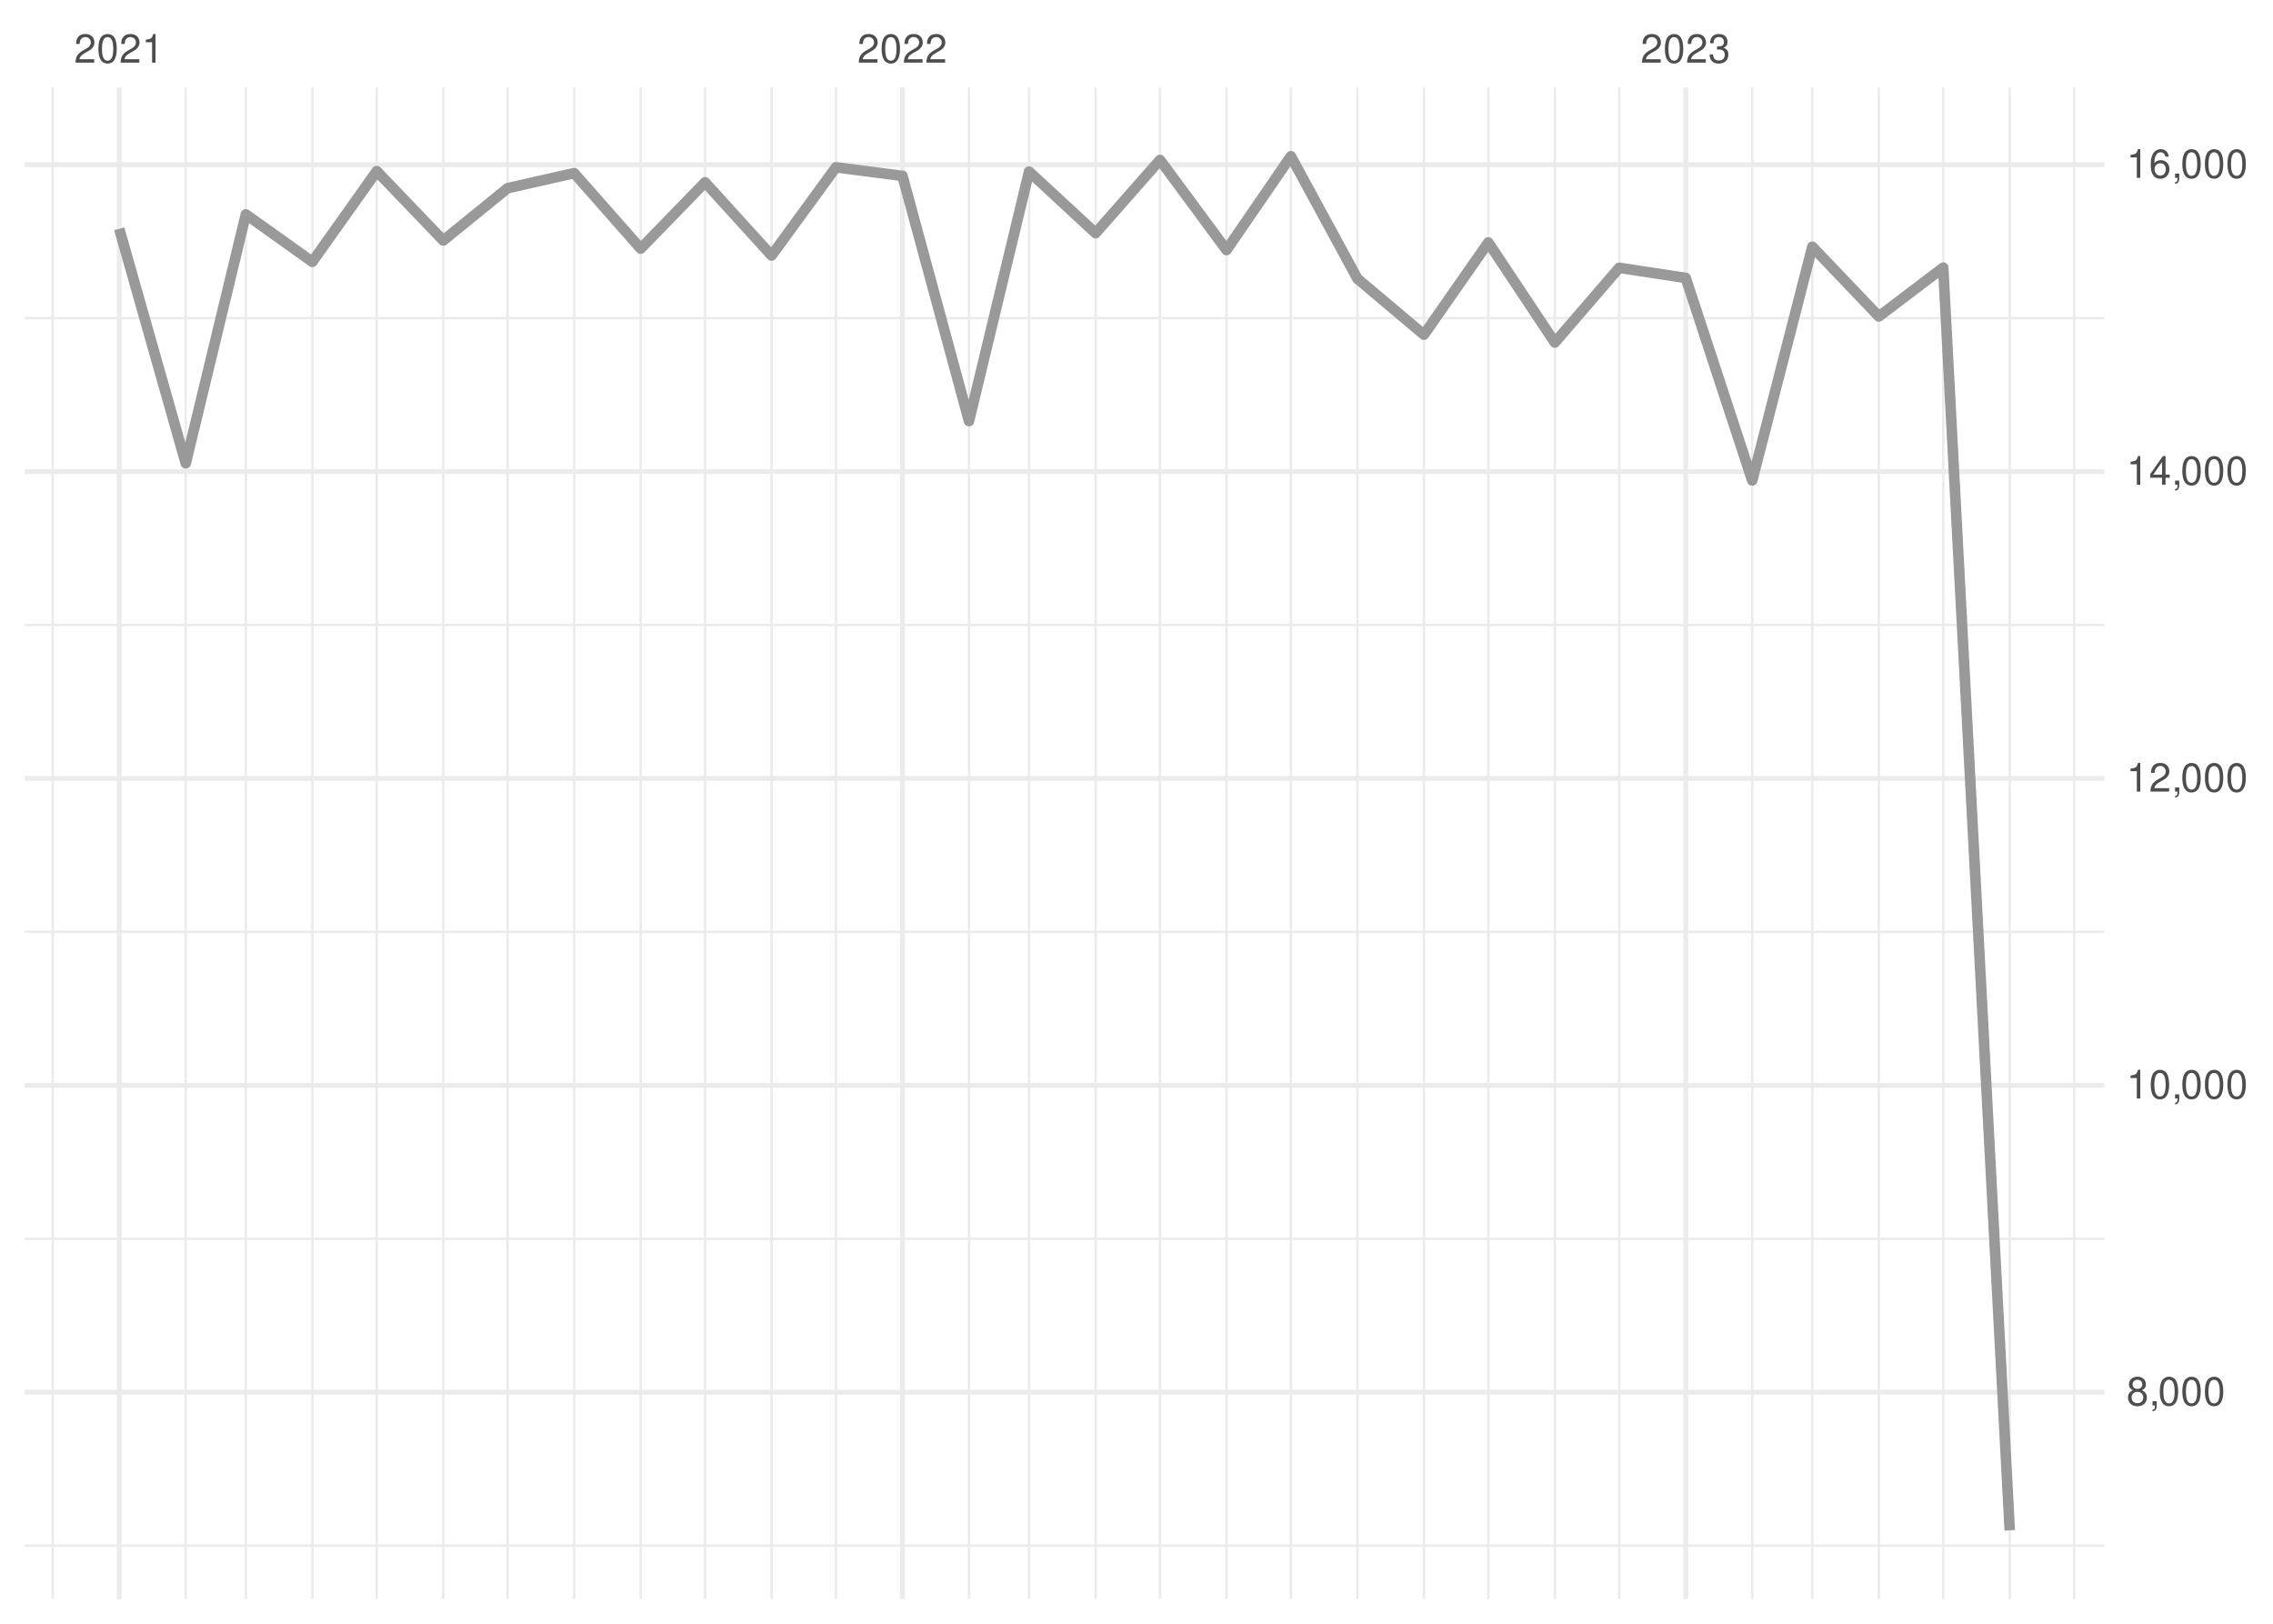
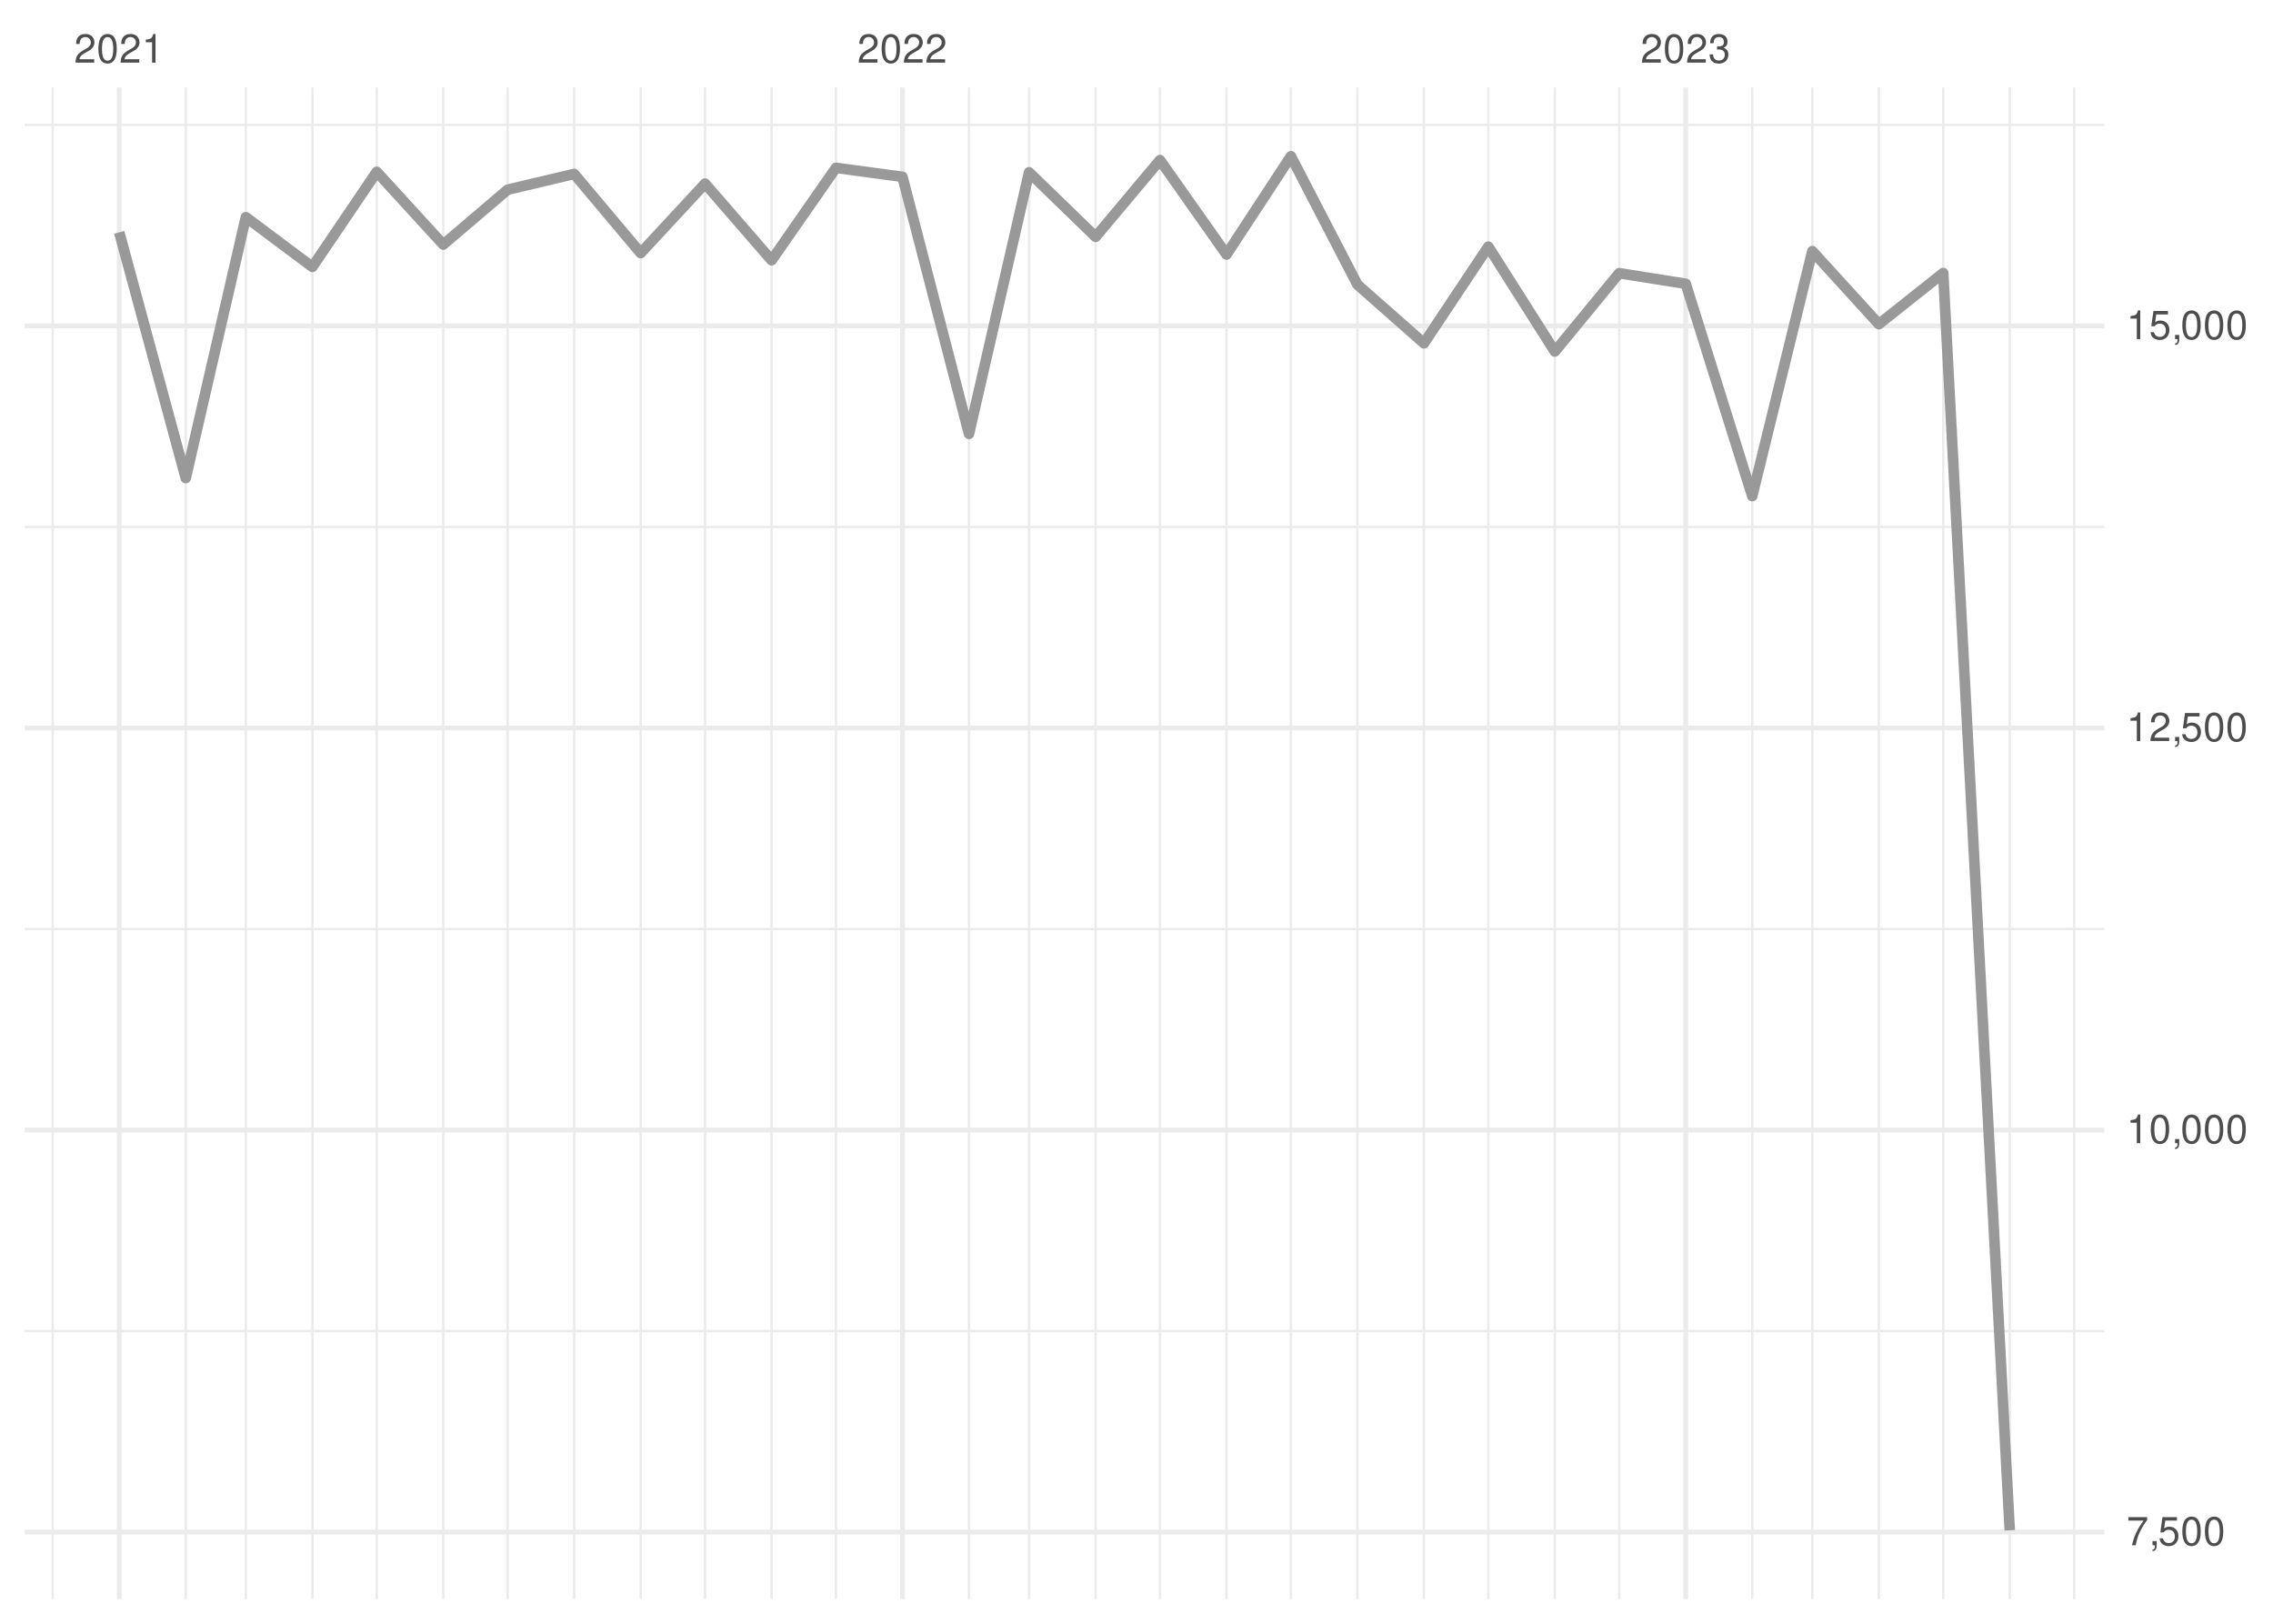
<svg xmlns="http://www.w3.org/2000/svg" xmlns:xlink="http://www.w3.org/1999/xlink" width="504pt" height="360pt" viewBox="0 0 504 360" version="1.1">
  <defs>
    <g>
      <symbol overflow="visible" id="glyph0-0">
        <path style="stroke:none;" d="" />
      </symbol>
      <symbol overflow="visible" id="glyph0-1">
        <path style="stroke:none;" d="M 4.453 -0.766 L 1.172 -0.766 C 1.25 -1.297 1.531 -1.625 2.297 -2.094 L 3.172 -2.594 C 4.047 -3.062 4.5 -3.719 4.5 -4.5 C 4.5 -5.031 4.281 -5.531 3.922 -5.875 C 3.547 -6.203 3.094 -6.359 2.5 -6.359 C 1.703 -6.359 1.125 -6.078 0.781 -5.531 C 0.547 -5.203 0.453 -4.797 0.438 -4.156 L 1.219 -4.156 C 1.234 -4.594 1.297 -4.844 1.406 -5.062 C 1.594 -5.438 2 -5.688 2.469 -5.688 C 3.172 -5.688 3.703 -5.172 3.703 -4.484 C 3.703 -3.969 3.406 -3.531 2.859 -3.219 L 2.047 -2.75 C 0.75 -2 0.375 -1.406 0.297 -0.016 L 4.453 -0.016 Z M 4.453 -0.766 " />
      </symbol>
      <symbol overflow="visible" id="glyph0-2">
        <path style="stroke:none;" d="M 2.422 -6.359 C 1.844 -6.359 1.312 -6.094 0.984 -5.672 C 0.578 -5.109 0.375 -4.25 0.375 -3.078 C 0.375 -0.938 1.078 0.203 2.422 0.203 C 3.734 0.203 4.453 -0.938 4.453 -3.031 C 4.453 -4.25 4.266 -5.078 3.859 -5.672 C 3.531 -6.109 3.016 -6.359 2.422 -6.359 Z M 2.422 -5.672 C 3.25 -5.672 3.672 -4.828 3.672 -3.094 C 3.672 -1.281 3.266 -0.438 2.406 -0.438 C 1.578 -0.438 1.172 -1.312 1.172 -3.062 C 1.172 -4.828 1.578 -5.672 2.422 -5.672 Z M 2.422 -5.672 " />
      </symbol>
      <symbol overflow="visible" id="glyph0-3">
        <path style="stroke:none;" d="M 2.281 -4.531 L 2.281 0 L 3.047 0 L 3.047 -6.359 L 2.547 -6.359 C 2.266 -5.391 2.094 -5.25 0.891 -5.094 L 0.891 -4.531 Z M 2.281 -4.531 " />
      </symbol>
      <symbol overflow="visible" id="glyph0-4">
        <path style="stroke:none;" d="M 1.938 -2.922 L 2.359 -2.922 C 3.203 -2.922 3.656 -2.531 3.656 -1.766 C 3.656 -0.969 3.172 -0.484 2.375 -0.484 C 1.516 -0.484 1.109 -0.922 1.062 -1.844 L 0.281 -1.844 C 0.312 -1.344 0.406 -1 0.547 -0.719 C 0.875 -0.109 1.484 0.203 2.344 0.203 C 3.625 0.203 4.453 -0.578 4.453 -1.781 C 4.453 -2.594 4.141 -3.031 3.391 -3.297 C 3.969 -3.531 4.266 -3.969 4.266 -4.609 C 4.266 -5.703 3.547 -6.359 2.359 -6.359 C 1.109 -6.359 0.438 -5.656 0.406 -4.312 L 1.188 -4.312 C 1.203 -4.703 1.234 -4.922 1.328 -5.109 C 1.5 -5.469 1.891 -5.688 2.375 -5.688 C 3.062 -5.688 3.469 -5.266 3.469 -4.578 C 3.469 -4.141 3.312 -3.859 2.969 -3.719 C 2.766 -3.625 2.484 -3.594 1.938 -3.578 Z M 1.938 -2.922 " />
      </symbol>
      <symbol overflow="visible" id="glyph0-5">
-         <path style="stroke:none;" d="M 3.438 -3.359 C 4.094 -3.75 4.297 -4.062 4.297 -4.656 C 4.297 -5.672 3.531 -6.359 2.422 -6.359 C 1.312 -6.359 0.547 -5.672 0.547 -4.672 C 0.547 -4.062 0.75 -3.75 1.391 -3.359 C 0.672 -2.984 0.328 -2.469 0.328 -1.766 C 0.328 -0.609 1.172 0.203 2.422 0.203 C 3.656 0.203 4.516 -0.609 4.516 -1.766 C 4.516 -2.469 4.156 -2.984 3.438 -3.359 Z M 2.422 -5.672 C 3.078 -5.672 3.5 -5.281 3.5 -4.641 C 3.5 -4.047 3.062 -3.656 2.422 -3.656 C 1.766 -3.656 1.344 -4.047 1.344 -4.656 C 1.344 -5.281 1.766 -5.672 2.422 -5.672 Z M 2.422 -3 C 3.188 -3 3.719 -2.484 3.719 -1.75 C 3.719 -0.984 3.203 -0.484 2.406 -0.484 C 1.641 -0.484 1.125 -1 1.125 -1.734 C 1.125 -2.5 1.641 -3 2.422 -3 Z M 2.422 -3 " />
+         <path style="stroke:none;" d="M 4.578 -6.234 L 0.406 -6.234 L 0.406 -5.469 L 3.781 -5.469 C 2.281 -3.359 1.688 -2.047 1.219 0 L 2.047 0 C 2.391 -2 3.172 -3.719 4.578 -5.594 Z M 4.578 -6.234 " />
      </symbol>
      <symbol overflow="visible" id="glyph0-6">
        <path style="stroke:none;" d="M 0.766 -0.922 L 0.766 0 L 1.297 0 L 1.297 0.156 C 1.297 0.766 1.172 0.938 0.766 0.953 L 0.766 1.297 C 1.344 1.312 1.688 0.891 1.688 0.141 L 1.688 -0.922 Z M 0.766 -0.922 " />
      </symbol>
      <symbol overflow="visible" id="glyph0-7">
-         <path style="stroke:none;" d="M 2.875 -1.547 L 2.875 0 L 3.656 0 L 3.656 -1.547 L 4.578 -1.547 L 4.578 -2.234 L 3.656 -2.234 L 3.656 -6.359 L 3.078 -6.359 L 0.25 -2.359 L 0.25 -1.547 Z M 2.875 -2.234 L 0.922 -2.234 L 2.875 -5.047 Z M 2.875 -2.234 " />
-       </symbol>
-       <symbol overflow="visible" id="glyph0-8">
-         <path style="stroke:none;" d="M 4.375 -4.703 C 4.234 -5.75 3.562 -6.359 2.609 -6.359 C 1.922 -6.359 1.312 -6.031 0.938 -5.453 C 0.547 -4.828 0.375 -4.062 0.375 -2.906 C 0.375 -1.828 0.531 -1.156 0.906 -0.594 C 1.234 -0.078 1.781 0.203 2.469 0.203 C 3.656 0.203 4.516 -0.688 4.516 -1.922 C 4.516 -3.094 3.719 -3.922 2.609 -3.922 C 1.984 -3.922 1.5 -3.688 1.172 -3.234 C 1.172 -4.797 1.672 -5.672 2.562 -5.672 C 3.109 -5.672 3.484 -5.328 3.609 -4.703 Z M 2.5 -3.234 C 3.25 -3.234 3.719 -2.703 3.719 -1.859 C 3.719 -1.062 3.188 -0.484 2.484 -0.484 C 1.766 -0.484 1.219 -1.094 1.219 -1.906 C 1.219 -2.688 1.734 -3.234 2.5 -3.234 Z M 2.5 -3.234 " />
+         <path style="stroke:none;" d="M 4.188 -6.234 L 0.969 -6.234 L 0.5 -2.844 L 1.219 -2.844 C 1.578 -3.266 1.875 -3.422 2.359 -3.422 C 3.203 -3.422 3.719 -2.844 3.719 -1.922 C 3.719 -1.031 3.203 -0.484 2.359 -0.484 C 1.688 -0.484 1.266 -0.828 1.078 -1.531 L 0.312 -1.531 C 0.406 -1.016 0.5 -0.781 0.688 -0.547 C 1.031 -0.078 1.672 0.203 2.375 0.203 C 3.641 0.203 4.516 -0.719 4.516 -2.031 C 4.516 -3.266 3.688 -4.109 2.5 -4.109 C 2.062 -4.109 1.703 -4 1.344 -3.734 L 1.594 -5.469 L 4.188 -5.469 Z M 4.188 -6.234 " />
      </symbol>
    </g>
    <clipPath id="clip1">
-       <path d="M 5.48 342 L 466.59 342 L 466.59 343 L 5.48 343 Z M 5.48 342 " />
+       <path d="M 5.48 294 L 466.59 294 L 466.59 296 L 5.48 296 Z M 5.48 294 " />
    </clipPath>
    <clipPath id="clip2">
-       <path d="M 5.48 274 L 466.59 274 L 466.59 275 L 5.48 275 Z M 5.48 274 " />
+       <path d="M 5.48 205 L 466.59 205 L 466.59 207 L 5.48 207 Z M 5.48 205 " />
    </clipPath>
    <clipPath id="clip3">
-       <path d="M 5.48 206 L 466.59 206 L 466.59 207 L 5.48 207 Z M 5.48 206 " />
+       <path d="M 5.48 116 L 466.59 116 L 466.59 118 L 5.48 118 Z M 5.48 116 " />
    </clipPath>
    <clipPath id="clip4">
-       <path d="M 5.48 138 L 466.59 138 L 466.59 139 L 5.48 139 Z M 5.48 138 " />
+       <path d="M 5.48 27 L 466.59 27 L 466.59 28 L 5.48 28 Z M 5.48 27 " />
    </clipPath>
    <clipPath id="clip5">
-       <path d="M 5.48 70 L 466.59 70 L 466.59 71 L 5.48 71 Z M 5.48 70 " />
+       <path d="M 11 19.41 L 12 19.41 L 12 354.52 L 11 354.52 Z M 11 19.41 " />
    </clipPath>
    <clipPath id="clip6">
-       <path d="M 11 19.41 L 12 19.41 L 12 354.52 L 11 354.52 Z M 11 19.41 " />
+       <path d="M 40 19.41 L 42 19.41 L 42 354.52 L 40 354.52 Z M 40 19.41 " />
    </clipPath>
    <clipPath id="clip7">
-       <path d="M 40 19.41 L 42 19.41 L 42 354.52 L 40 354.52 Z M 40 19.41 " />
+       <path d="M 54 19.41 L 55 19.41 L 55 354.52 L 54 354.52 Z M 54 19.41 " />
    </clipPath>
    <clipPath id="clip8">
-       <path d="M 54 19.41 L 55 19.41 L 55 354.52 L 54 354.52 Z M 54 19.41 " />
+       <path d="M 68 19.41 L 70 19.41 L 70 354.52 L 68 354.52 Z M 68 19.41 " />
    </clipPath>
    <clipPath id="clip9">
-       <path d="M 68 19.41 L 70 19.41 L 70 354.52 L 68 354.52 Z M 68 19.41 " />
+       <path d="M 83 19.41 L 84 19.41 L 84 354.52 L 83 354.52 Z M 83 19.41 " />
    </clipPath>
    <clipPath id="clip10">
-       <path d="M 83 19.41 L 84 19.41 L 84 354.52 L 83 354.52 Z M 83 19.41 " />
+       <path d="M 98 19.41 L 99 19.41 L 99 354.52 L 98 354.52 Z M 98 19.41 " />
    </clipPath>
    <clipPath id="clip11">
-       <path d="M 98 19.41 L 99 19.41 L 99 354.52 L 98 354.52 Z M 98 19.41 " />
+       <path d="M 112 19.41 L 113 19.41 L 113 354.52 L 112 354.52 Z M 112 19.41 " />
    </clipPath>
    <clipPath id="clip12">
-       <path d="M 112 19.41 L 113 19.41 L 113 354.52 L 112 354.52 Z M 112 19.41 " />
+       <path d="M 127 19.41 L 128 19.41 L 128 354.52 L 127 354.52 Z M 127 19.41 " />
    </clipPath>
    <clipPath id="clip13">
-       <path d="M 127 19.41 L 128 19.41 L 128 354.52 L 127 354.52 Z M 127 19.41 " />
+       <path d="M 141 19.41 L 143 19.41 L 143 354.52 L 141 354.52 Z M 141 19.41 " />
    </clipPath>
    <clipPath id="clip14">
-       <path d="M 141 19.41 L 143 19.41 L 143 354.52 L 141 354.52 Z M 141 19.41 " />
+       <path d="M 156 19.41 L 157 19.41 L 157 354.52 L 156 354.52 Z M 156 19.41 " />
    </clipPath>
    <clipPath id="clip15">
-       <path d="M 156 19.41 L 157 19.41 L 157 354.52 L 156 354.52 Z M 156 19.41 " />
+       <path d="M 170 19.41 L 172 19.41 L 172 354.52 L 170 354.52 Z M 170 19.41 " />
    </clipPath>
    <clipPath id="clip16">
-       <path d="M 170 19.41 L 172 19.41 L 172 354.52 L 170 354.52 Z M 170 19.41 " />
+       <path d="M 185 19.41 L 186 19.41 L 186 354.52 L 185 354.52 Z M 185 19.41 " />
    </clipPath>
    <clipPath id="clip17">
-       <path d="M 185 19.41 L 186 19.41 L 186 354.52 L 185 354.52 Z M 185 19.41 " />
+       <path d="M 214 19.41 L 216 19.41 L 216 354.52 L 214 354.52 Z M 214 19.41 " />
    </clipPath>
    <clipPath id="clip18">
-       <path d="M 214 19.41 L 216 19.41 L 216 354.52 L 214 354.52 Z M 214 19.41 " />
+       <path d="M 227 19.41 L 229 19.41 L 229 354.52 L 227 354.52 Z M 227 19.41 " />
    </clipPath>
    <clipPath id="clip19">
-       <path d="M 227 19.41 L 229 19.41 L 229 354.52 L 227 354.52 Z M 227 19.41 " />
+       <path d="M 242 19.41 L 244 19.41 L 244 354.52 L 242 354.52 Z M 242 19.41 " />
    </clipPath>
    <clipPath id="clip20">
-       <path d="M 242 19.41 L 244 19.41 L 244 354.52 L 242 354.52 Z M 242 19.41 " />
+       <path d="M 256 19.41 L 258 19.41 L 258 354.52 L 256 354.52 Z M 256 19.41 " />
    </clipPath>
    <clipPath id="clip21">
-       <path d="M 256 19.41 L 258 19.41 L 258 354.52 L 256 354.52 Z M 256 19.41 " />
+       <path d="M 271 19.41 L 273 19.41 L 273 354.52 L 271 354.52 Z M 271 19.41 " />
    </clipPath>
    <clipPath id="clip22">
-       <path d="M 271 19.41 L 273 19.41 L 273 354.52 L 271 354.52 Z M 271 19.41 " />
+       <path d="M 285 19.41 L 287 19.41 L 287 354.52 L 285 354.52 Z M 285 19.41 " />
    </clipPath>
    <clipPath id="clip23">
-       <path d="M 285 19.41 L 287 19.41 L 287 354.52 L 285 354.52 Z M 285 19.41 " />
+       <path d="M 300 19.41 L 302 19.41 L 302 354.52 L 300 354.52 Z M 300 19.41 " />
    </clipPath>
    <clipPath id="clip24">
-       <path d="M 300 19.41 L 302 19.41 L 302 354.52 L 300 354.52 Z M 300 19.41 " />
+       <path d="M 315 19.41 L 316 19.41 L 316 354.52 L 315 354.52 Z M 315 19.41 " />
    </clipPath>
    <clipPath id="clip25">
-       <path d="M 315 19.41 L 316 19.41 L 316 354.52 L 315 354.52 Z M 315 19.41 " />
+       <path d="M 329 19.41 L 331 19.41 L 331 354.52 L 329 354.52 Z M 329 19.41 " />
    </clipPath>
    <clipPath id="clip26">
-       <path d="M 329 19.41 L 331 19.41 L 331 354.52 L 329 354.52 Z M 329 19.41 " />
+       <path d="M 344 19.41 L 346 19.41 L 346 354.52 L 344 354.52 Z M 344 19.41 " />
    </clipPath>
    <clipPath id="clip27">
-       <path d="M 344 19.41 L 346 19.41 L 346 354.52 L 344 354.52 Z M 344 19.41 " />
+       <path d="M 358 19.41 L 360 19.41 L 360 354.52 L 358 354.52 Z M 358 19.41 " />
    </clipPath>
    <clipPath id="clip28">
-       <path d="M 358 19.41 L 360 19.41 L 360 354.52 L 358 354.52 Z M 358 19.41 " />
+       <path d="M 388 19.41 L 389 19.41 L 389 354.52 L 388 354.52 Z M 388 19.41 " />
    </clipPath>
    <clipPath id="clip29">
-       <path d="M 388 19.41 L 389 19.41 L 389 354.52 L 388 354.52 Z M 388 19.41 " />
+       <path d="M 401 19.41 L 403 19.41 L 403 354.52 L 401 354.52 Z M 401 19.41 " />
    </clipPath>
    <clipPath id="clip30">
-       <path d="M 401 19.41 L 403 19.41 L 403 354.52 L 401 354.52 Z M 401 19.41 " />
+       <path d="M 416 19.41 L 417 19.41 L 417 354.52 L 416 354.52 Z M 416 19.41 " />
    </clipPath>
    <clipPath id="clip31">
-       <path d="M 416 19.41 L 417 19.41 L 417 354.52 L 416 354.52 Z M 416 19.41 " />
+       <path d="M 430 19.41 L 432 19.41 L 432 354.52 L 430 354.52 Z M 430 19.41 " />
    </clipPath>
    <clipPath id="clip32">
-       <path d="M 430 19.41 L 432 19.41 L 432 354.52 L 430 354.52 Z M 430 19.41 " />
+       <path d="M 445 19.41 L 446 19.41 L 446 354.52 L 445 354.52 Z M 445 19.41 " />
    </clipPath>
    <clipPath id="clip33">
-       <path d="M 445 19.41 L 446 19.41 L 446 354.52 L 445 354.52 Z M 445 19.41 " />
+       <path d="M 459 19.41 L 461 19.41 L 461 354.52 L 459 354.52 Z M 459 19.41 " />
    </clipPath>
    <clipPath id="clip34">
-       <path d="M 459 19.41 L 461 19.41 L 461 354.52 L 459 354.52 Z M 459 19.41 " />
+       <path d="M 5.48 339 L 466.59 339 L 466.59 341 L 5.48 341 Z M 5.48 339 " />
    </clipPath>
    <clipPath id="clip35">
-       <path d="M 5.48 308 L 466.59 308 L 466.59 310 L 5.48 310 Z M 5.48 308 " />
+       <path d="M 5.48 250 L 466.59 250 L 466.59 252 L 5.48 252 Z M 5.48 250 " />
    </clipPath>
    <clipPath id="clip36">
-       <path d="M 5.48 240 L 466.59 240 L 466.59 242 L 5.48 242 Z M 5.48 240 " />
+       <path d="M 5.48 160 L 466.59 160 L 466.59 162 L 5.48 162 Z M 5.48 160 " />
    </clipPath>
    <clipPath id="clip37">
-       <path d="M 5.48 172 L 466.59 172 L 466.59 174 L 5.48 174 Z M 5.48 172 " />
+       <path d="M 5.48 71 L 466.59 71 L 466.59 73 L 5.48 73 Z M 5.48 71 " />
    </clipPath>
    <clipPath id="clip38">
-       <path d="M 5.48 104 L 466.59 104 L 466.59 106 L 5.48 106 Z M 5.48 104 " />
+       <path d="M 25 19.41 L 27 19.41 L 27 354.52 L 25 354.52 Z M 25 19.41 " />
    </clipPath>
    <clipPath id="clip39">
-       <path d="M 5.48 35 L 466.59 35 L 466.59 38 L 5.48 38 Z M 5.48 35 " />
+       <path d="M 199 19.41 L 201 19.41 L 201 354.52 L 199 354.52 Z M 199 19.41 " />
    </clipPath>
    <clipPath id="clip40">
-       <path d="M 25 19.41 L 27 19.41 L 27 354.52 L 25 354.52 Z M 25 19.41 " />
-     </clipPath>
-     <clipPath id="clip41">
-       <path d="M 199 19.41 L 201 19.41 L 201 354.52 L 199 354.52 Z M 199 19.41 " />
-     </clipPath>
-     <clipPath id="clip42">
      <path d="M 373 19.41 L 375 19.41 L 375 354.52 L 373 354.52 Z M 373 19.41 " />
    </clipPath>
  </defs>
  <g id="surface26">
    <rect x="0" y="0" width="504" height="360" style="fill:rgb(100%,100%,100%);fill-opacity:1;stroke:none;" />
    <g clip-path="url(#clip1)" clip-rule="nonzero">
-       <path style="fill:none;stroke-width:0.533;stroke-linecap:butt;stroke-linejoin:round;stroke:rgb(92.157%,92.157%,92.157%);stroke-opacity:1;stroke-miterlimit:10;" d="M 5.48 342.691 L 466.59 342.691 " />
+       <path style="fill:none;stroke-width:0.533;stroke-linecap:butt;stroke-linejoin:round;stroke:rgb(92.157%,92.157%,92.157%);stroke-opacity:1;stroke-miterlimit:10;" d="M 5.48 295.109 L 466.59 295.109 " />
    </g>
    <g clip-path="url(#clip2)" clip-rule="nonzero">
-       <path style="fill:none;stroke-width:0.533;stroke-linecap:butt;stroke-linejoin:round;stroke:rgb(92.157%,92.157%,92.157%);stroke-opacity:1;stroke-miterlimit:10;" d="M 5.48 274.652 L 466.59 274.652 " />
+       <path style="fill:none;stroke-width:0.533;stroke-linecap:butt;stroke-linejoin:round;stroke:rgb(92.157%,92.157%,92.157%);stroke-opacity:1;stroke-miterlimit:10;" d="M 5.48 205.969 L 466.59 205.969 " />
    </g>
    <g clip-path="url(#clip3)" clip-rule="nonzero">
-       <path style="fill:none;stroke-width:0.533;stroke-linecap:butt;stroke-linejoin:round;stroke:rgb(92.157%,92.157%,92.157%);stroke-opacity:1;stroke-miterlimit:10;" d="M 5.48 206.613 L 466.59 206.613 " />
+       <path style="fill:none;stroke-width:0.533;stroke-linecap:butt;stroke-linejoin:round;stroke:rgb(92.157%,92.157%,92.157%);stroke-opacity:1;stroke-miterlimit:10;" d="M 5.48 116.832 L 466.59 116.832 " />
    </g>
    <g clip-path="url(#clip4)" clip-rule="nonzero">
-       <path style="fill:none;stroke-width:0.533;stroke-linecap:butt;stroke-linejoin:round;stroke:rgb(92.157%,92.157%,92.157%);stroke-opacity:1;stroke-miterlimit:10;" d="M 5.48 138.574 L 466.59 138.574 " />
+       <path style="fill:none;stroke-width:0.533;stroke-linecap:butt;stroke-linejoin:round;stroke:rgb(92.157%,92.157%,92.157%);stroke-opacity:1;stroke-miterlimit:10;" d="M 5.48 27.691 L 466.59 27.691 " />
    </g>
    <g clip-path="url(#clip5)" clip-rule="nonzero">
-       <path style="fill:none;stroke-width:0.533;stroke-linecap:butt;stroke-linejoin:round;stroke:rgb(92.157%,92.157%,92.157%);stroke-opacity:1;stroke-miterlimit:10;" d="M 5.48 70.535 L 466.59 70.535 " />
+       <path style="fill:none;stroke-width:0.533;stroke-linecap:butt;stroke-linejoin:round;stroke:rgb(92.157%,92.157%,92.157%);stroke-opacity:1;stroke-miterlimit:10;" d="M 11.688 354.52 L 11.688 19.41 " />
    </g>
    <g clip-path="url(#clip6)" clip-rule="nonzero">
-       <path style="fill:none;stroke-width:0.533;stroke-linecap:butt;stroke-linejoin:round;stroke:rgb(92.157%,92.157%,92.157%);stroke-opacity:1;stroke-miterlimit:10;" d="M 11.688 354.52 L 11.688 19.41 " />
+       <path style="fill:none;stroke-width:0.533;stroke-linecap:butt;stroke-linejoin:round;stroke:rgb(92.157%,92.157%,92.157%);stroke-opacity:1;stroke-miterlimit:10;" d="M 41.188 354.52 L 41.188 19.41 " />
    </g>
    <g clip-path="url(#clip7)" clip-rule="nonzero">
-       <path style="fill:none;stroke-width:0.533;stroke-linecap:butt;stroke-linejoin:round;stroke:rgb(92.157%,92.157%,92.157%);stroke-opacity:1;stroke-miterlimit:10;" d="M 41.188 354.52 L 41.188 19.41 " />
+       <path style="fill:none;stroke-width:0.533;stroke-linecap:butt;stroke-linejoin:round;stroke:rgb(92.157%,92.157%,92.157%);stroke-opacity:1;stroke-miterlimit:10;" d="M 54.512 354.52 L 54.512 19.41 " />
    </g>
    <g clip-path="url(#clip8)" clip-rule="nonzero">
-       <path style="fill:none;stroke-width:0.533;stroke-linecap:butt;stroke-linejoin:round;stroke:rgb(92.157%,92.157%,92.157%);stroke-opacity:1;stroke-miterlimit:10;" d="M 54.512 354.52 L 54.512 19.41 " />
+       <path style="fill:none;stroke-width:0.533;stroke-linecap:butt;stroke-linejoin:round;stroke:rgb(92.157%,92.157%,92.157%);stroke-opacity:1;stroke-miterlimit:10;" d="M 69.262 354.52 L 69.262 19.41 " />
    </g>
    <g clip-path="url(#clip9)" clip-rule="nonzero">
-       <path style="fill:none;stroke-width:0.533;stroke-linecap:butt;stroke-linejoin:round;stroke:rgb(92.157%,92.157%,92.157%);stroke-opacity:1;stroke-miterlimit:10;" d="M 69.262 354.52 L 69.262 19.41 " />
+       <path style="fill:none;stroke-width:0.533;stroke-linecap:butt;stroke-linejoin:round;stroke:rgb(92.157%,92.157%,92.157%);stroke-opacity:1;stroke-miterlimit:10;" d="M 83.535 354.52 L 83.535 19.41 " />
    </g>
    <g clip-path="url(#clip10)" clip-rule="nonzero">
-       <path style="fill:none;stroke-width:0.533;stroke-linecap:butt;stroke-linejoin:round;stroke:rgb(92.157%,92.157%,92.157%);stroke-opacity:1;stroke-miterlimit:10;" d="M 83.535 354.52 L 83.535 19.41 " />
+       <path style="fill:none;stroke-width:0.533;stroke-linecap:butt;stroke-linejoin:round;stroke:rgb(92.157%,92.157%,92.157%);stroke-opacity:1;stroke-miterlimit:10;" d="M 98.285 354.52 L 98.285 19.41 " />
    </g>
    <g clip-path="url(#clip11)" clip-rule="nonzero">
-       <path style="fill:none;stroke-width:0.533;stroke-linecap:butt;stroke-linejoin:round;stroke:rgb(92.157%,92.157%,92.157%);stroke-opacity:1;stroke-miterlimit:10;" d="M 98.285 354.52 L 98.285 19.41 " />
+       <path style="fill:none;stroke-width:0.533;stroke-linecap:butt;stroke-linejoin:round;stroke:rgb(92.157%,92.157%,92.157%);stroke-opacity:1;stroke-miterlimit:10;" d="M 112.562 354.52 L 112.562 19.41 " />
    </g>
    <g clip-path="url(#clip12)" clip-rule="nonzero">
-       <path style="fill:none;stroke-width:0.533;stroke-linecap:butt;stroke-linejoin:round;stroke:rgb(92.157%,92.157%,92.157%);stroke-opacity:1;stroke-miterlimit:10;" d="M 112.562 354.52 L 112.562 19.41 " />
+       <path style="fill:none;stroke-width:0.533;stroke-linecap:butt;stroke-linejoin:round;stroke:rgb(92.157%,92.157%,92.157%);stroke-opacity:1;stroke-miterlimit:10;" d="M 127.312 354.52 L 127.312 19.41 " />
    </g>
    <g clip-path="url(#clip13)" clip-rule="nonzero">
-       <path style="fill:none;stroke-width:0.533;stroke-linecap:butt;stroke-linejoin:round;stroke:rgb(92.157%,92.157%,92.157%);stroke-opacity:1;stroke-miterlimit:10;" d="M 127.312 354.52 L 127.312 19.41 " />
+       <path style="fill:none;stroke-width:0.533;stroke-linecap:butt;stroke-linejoin:round;stroke:rgb(92.157%,92.157%,92.157%);stroke-opacity:1;stroke-miterlimit:10;" d="M 142.062 354.52 L 142.062 19.41 " />
    </g>
    <g clip-path="url(#clip14)" clip-rule="nonzero">
-       <path style="fill:none;stroke-width:0.533;stroke-linecap:butt;stroke-linejoin:round;stroke:rgb(92.157%,92.157%,92.157%);stroke-opacity:1;stroke-miterlimit:10;" d="M 142.062 354.52 L 142.062 19.41 " />
+       <path style="fill:none;stroke-width:0.533;stroke-linecap:butt;stroke-linejoin:round;stroke:rgb(92.157%,92.157%,92.157%);stroke-opacity:1;stroke-miterlimit:10;" d="M 156.336 354.52 L 156.336 19.41 " />
    </g>
    <g clip-path="url(#clip15)" clip-rule="nonzero">
-       <path style="fill:none;stroke-width:0.533;stroke-linecap:butt;stroke-linejoin:round;stroke:rgb(92.157%,92.157%,92.157%);stroke-opacity:1;stroke-miterlimit:10;" d="M 156.336 354.52 L 156.336 19.41 " />
+       <path style="fill:none;stroke-width:0.533;stroke-linecap:butt;stroke-linejoin:round;stroke:rgb(92.157%,92.157%,92.157%);stroke-opacity:1;stroke-miterlimit:10;" d="M 171.086 354.52 L 171.086 19.41 " />
    </g>
    <g clip-path="url(#clip16)" clip-rule="nonzero">
-       <path style="fill:none;stroke-width:0.533;stroke-linecap:butt;stroke-linejoin:round;stroke:rgb(92.157%,92.157%,92.157%);stroke-opacity:1;stroke-miterlimit:10;" d="M 171.086 354.52 L 171.086 19.41 " />
+       <path style="fill:none;stroke-width:0.533;stroke-linecap:butt;stroke-linejoin:round;stroke:rgb(92.157%,92.157%,92.157%);stroke-opacity:1;stroke-miterlimit:10;" d="M 185.359 354.52 L 185.359 19.41 " />
    </g>
    <g clip-path="url(#clip17)" clip-rule="nonzero">
-       <path style="fill:none;stroke-width:0.533;stroke-linecap:butt;stroke-linejoin:round;stroke:rgb(92.157%,92.157%,92.157%);stroke-opacity:1;stroke-miterlimit:10;" d="M 185.359 354.52 L 185.359 19.41 " />
+       <path style="fill:none;stroke-width:0.533;stroke-linecap:butt;stroke-linejoin:round;stroke:rgb(92.157%,92.157%,92.157%);stroke-opacity:1;stroke-miterlimit:10;" d="M 214.859 354.52 L 214.859 19.41 " />
    </g>
    <g clip-path="url(#clip18)" clip-rule="nonzero">
-       <path style="fill:none;stroke-width:0.533;stroke-linecap:butt;stroke-linejoin:round;stroke:rgb(92.157%,92.157%,92.157%);stroke-opacity:1;stroke-miterlimit:10;" d="M 214.859 354.52 L 214.859 19.41 " />
+       <path style="fill:none;stroke-width:0.533;stroke-linecap:butt;stroke-linejoin:round;stroke:rgb(92.157%,92.157%,92.157%);stroke-opacity:1;stroke-miterlimit:10;" d="M 228.184 354.52 L 228.184 19.41 " />
    </g>
    <g clip-path="url(#clip19)" clip-rule="nonzero">
-       <path style="fill:none;stroke-width:0.533;stroke-linecap:butt;stroke-linejoin:round;stroke:rgb(92.157%,92.157%,92.157%);stroke-opacity:1;stroke-miterlimit:10;" d="M 228.184 354.52 L 228.184 19.41 " />
+       <path style="fill:none;stroke-width:0.533;stroke-linecap:butt;stroke-linejoin:round;stroke:rgb(92.157%,92.157%,92.157%);stroke-opacity:1;stroke-miterlimit:10;" d="M 242.934 354.52 L 242.934 19.41 " />
    </g>
    <g clip-path="url(#clip20)" clip-rule="nonzero">
-       <path style="fill:none;stroke-width:0.533;stroke-linecap:butt;stroke-linejoin:round;stroke:rgb(92.157%,92.157%,92.157%);stroke-opacity:1;stroke-miterlimit:10;" d="M 242.934 354.52 L 242.934 19.41 " />
+       <path style="fill:none;stroke-width:0.533;stroke-linecap:butt;stroke-linejoin:round;stroke:rgb(92.157%,92.157%,92.157%);stroke-opacity:1;stroke-miterlimit:10;" d="M 257.207 354.52 L 257.207 19.41 " />
    </g>
    <g clip-path="url(#clip21)" clip-rule="nonzero">
-       <path style="fill:none;stroke-width:0.533;stroke-linecap:butt;stroke-linejoin:round;stroke:rgb(92.157%,92.157%,92.157%);stroke-opacity:1;stroke-miterlimit:10;" d="M 257.207 354.52 L 257.207 19.41 " />
+       <path style="fill:none;stroke-width:0.533;stroke-linecap:butt;stroke-linejoin:round;stroke:rgb(92.157%,92.157%,92.157%);stroke-opacity:1;stroke-miterlimit:10;" d="M 271.957 354.52 L 271.957 19.41 " />
    </g>
    <g clip-path="url(#clip22)" clip-rule="nonzero">
-       <path style="fill:none;stroke-width:0.533;stroke-linecap:butt;stroke-linejoin:round;stroke:rgb(92.157%,92.157%,92.157%);stroke-opacity:1;stroke-miterlimit:10;" d="M 271.957 354.52 L 271.957 19.41 " />
+       <path style="fill:none;stroke-width:0.533;stroke-linecap:butt;stroke-linejoin:round;stroke:rgb(92.157%,92.157%,92.157%);stroke-opacity:1;stroke-miterlimit:10;" d="M 286.234 354.52 L 286.234 19.41 " />
    </g>
    <g clip-path="url(#clip23)" clip-rule="nonzero">
-       <path style="fill:none;stroke-width:0.533;stroke-linecap:butt;stroke-linejoin:round;stroke:rgb(92.157%,92.157%,92.157%);stroke-opacity:1;stroke-miterlimit:10;" d="M 286.234 354.52 L 286.234 19.41 " />
+       <path style="fill:none;stroke-width:0.533;stroke-linecap:butt;stroke-linejoin:round;stroke:rgb(92.157%,92.157%,92.157%);stroke-opacity:1;stroke-miterlimit:10;" d="M 300.984 354.52 L 300.984 19.41 " />
    </g>
    <g clip-path="url(#clip24)" clip-rule="nonzero">
-       <path style="fill:none;stroke-width:0.533;stroke-linecap:butt;stroke-linejoin:round;stroke:rgb(92.157%,92.157%,92.157%);stroke-opacity:1;stroke-miterlimit:10;" d="M 300.984 354.52 L 300.984 19.41 " />
+       <path style="fill:none;stroke-width:0.533;stroke-linecap:butt;stroke-linejoin:round;stroke:rgb(92.157%,92.157%,92.157%);stroke-opacity:1;stroke-miterlimit:10;" d="M 315.734 354.52 L 315.734 19.41 " />
    </g>
    <g clip-path="url(#clip25)" clip-rule="nonzero">
-       <path style="fill:none;stroke-width:0.533;stroke-linecap:butt;stroke-linejoin:round;stroke:rgb(92.157%,92.157%,92.157%);stroke-opacity:1;stroke-miterlimit:10;" d="M 315.734 354.52 L 315.734 19.41 " />
+       <path style="fill:none;stroke-width:0.533;stroke-linecap:butt;stroke-linejoin:round;stroke:rgb(92.157%,92.157%,92.157%);stroke-opacity:1;stroke-miterlimit:10;" d="M 330.008 354.52 L 330.008 19.41 " />
    </g>
    <g clip-path="url(#clip26)" clip-rule="nonzero">
-       <path style="fill:none;stroke-width:0.533;stroke-linecap:butt;stroke-linejoin:round;stroke:rgb(92.157%,92.157%,92.157%);stroke-opacity:1;stroke-miterlimit:10;" d="M 330.008 354.52 L 330.008 19.41 " />
+       <path style="fill:none;stroke-width:0.533;stroke-linecap:butt;stroke-linejoin:round;stroke:rgb(92.157%,92.157%,92.157%);stroke-opacity:1;stroke-miterlimit:10;" d="M 344.758 354.52 L 344.758 19.41 " />
    </g>
    <g clip-path="url(#clip27)" clip-rule="nonzero">
-       <path style="fill:none;stroke-width:0.533;stroke-linecap:butt;stroke-linejoin:round;stroke:rgb(92.157%,92.157%,92.157%);stroke-opacity:1;stroke-miterlimit:10;" d="M 344.758 354.52 L 344.758 19.41 " />
+       <path style="fill:none;stroke-width:0.533;stroke-linecap:butt;stroke-linejoin:round;stroke:rgb(92.157%,92.157%,92.157%);stroke-opacity:1;stroke-miterlimit:10;" d="M 359.031 354.52 L 359.031 19.41 " />
    </g>
    <g clip-path="url(#clip28)" clip-rule="nonzero">
-       <path style="fill:none;stroke-width:0.533;stroke-linecap:butt;stroke-linejoin:round;stroke:rgb(92.157%,92.157%,92.157%);stroke-opacity:1;stroke-miterlimit:10;" d="M 359.031 354.52 L 359.031 19.41 " />
+       <path style="fill:none;stroke-width:0.533;stroke-linecap:butt;stroke-linejoin:round;stroke:rgb(92.157%,92.157%,92.157%);stroke-opacity:1;stroke-miterlimit:10;" d="M 388.531 354.52 L 388.531 19.41 " />
    </g>
    <g clip-path="url(#clip29)" clip-rule="nonzero">
-       <path style="fill:none;stroke-width:0.533;stroke-linecap:butt;stroke-linejoin:round;stroke:rgb(92.157%,92.157%,92.157%);stroke-opacity:1;stroke-miterlimit:10;" d="M 388.531 354.52 L 388.531 19.41 " />
+       <path style="fill:none;stroke-width:0.533;stroke-linecap:butt;stroke-linejoin:round;stroke:rgb(92.157%,92.157%,92.157%);stroke-opacity:1;stroke-miterlimit:10;" d="M 401.855 354.52 L 401.855 19.41 " />
    </g>
    <g clip-path="url(#clip30)" clip-rule="nonzero">
-       <path style="fill:none;stroke-width:0.533;stroke-linecap:butt;stroke-linejoin:round;stroke:rgb(92.157%,92.157%,92.157%);stroke-opacity:1;stroke-miterlimit:10;" d="M 401.855 354.52 L 401.855 19.41 " />
+       <path style="fill:none;stroke-width:0.533;stroke-linecap:butt;stroke-linejoin:round;stroke:rgb(92.157%,92.157%,92.157%);stroke-opacity:1;stroke-miterlimit:10;" d="M 416.605 354.52 L 416.605 19.41 " />
    </g>
    <g clip-path="url(#clip31)" clip-rule="nonzero">
-       <path style="fill:none;stroke-width:0.533;stroke-linecap:butt;stroke-linejoin:round;stroke:rgb(92.157%,92.157%,92.157%);stroke-opacity:1;stroke-miterlimit:10;" d="M 416.605 354.52 L 416.605 19.41 " />
+       <path style="fill:none;stroke-width:0.533;stroke-linecap:butt;stroke-linejoin:round;stroke:rgb(92.157%,92.157%,92.157%);stroke-opacity:1;stroke-miterlimit:10;" d="M 430.879 354.52 L 430.879 19.41 " />
    </g>
    <g clip-path="url(#clip32)" clip-rule="nonzero">
-       <path style="fill:none;stroke-width:0.533;stroke-linecap:butt;stroke-linejoin:round;stroke:rgb(92.157%,92.157%,92.157%);stroke-opacity:1;stroke-miterlimit:10;" d="M 430.879 354.52 L 430.879 19.41 " />
+       <path style="fill:none;stroke-width:0.533;stroke-linecap:butt;stroke-linejoin:round;stroke:rgb(92.157%,92.157%,92.157%);stroke-opacity:1;stroke-miterlimit:10;" d="M 445.629 354.52 L 445.629 19.41 " />
    </g>
    <g clip-path="url(#clip33)" clip-rule="nonzero">
-       <path style="fill:none;stroke-width:0.533;stroke-linecap:butt;stroke-linejoin:round;stroke:rgb(92.157%,92.157%,92.157%);stroke-opacity:1;stroke-miterlimit:10;" d="M 445.629 354.52 L 445.629 19.41 " />
+       <path style="fill:none;stroke-width:0.533;stroke-linecap:butt;stroke-linejoin:round;stroke:rgb(92.157%,92.157%,92.157%);stroke-opacity:1;stroke-miterlimit:10;" d="M 459.902 354.52 L 459.902 19.41 " />
    </g>
    <g clip-path="url(#clip34)" clip-rule="nonzero">
-       <path style="fill:none;stroke-width:0.533;stroke-linecap:butt;stroke-linejoin:round;stroke:rgb(92.157%,92.157%,92.157%);stroke-opacity:1;stroke-miterlimit:10;" d="M 459.902 354.52 L 459.902 19.41 " />
+       <path style="fill:none;stroke-width:1.067;stroke-linecap:butt;stroke-linejoin:round;stroke:rgb(92.157%,92.157%,92.157%);stroke-opacity:1;stroke-miterlimit:10;" d="M 5.48 339.68 L 466.59 339.68 " />
    </g>
    <g clip-path="url(#clip35)" clip-rule="nonzero">
-       <path style="fill:none;stroke-width:1.067;stroke-linecap:butt;stroke-linejoin:round;stroke:rgb(92.157%,92.157%,92.157%);stroke-opacity:1;stroke-miterlimit:10;" d="M 5.48 308.672 L 466.59 308.672 " />
+       <path style="fill:none;stroke-width:1.067;stroke-linecap:butt;stroke-linejoin:round;stroke:rgb(92.157%,92.157%,92.157%);stroke-opacity:1;stroke-miterlimit:10;" d="M 5.48 250.539 L 466.59 250.539 " />
    </g>
    <g clip-path="url(#clip36)" clip-rule="nonzero">
-       <path style="fill:none;stroke-width:1.067;stroke-linecap:butt;stroke-linejoin:round;stroke:rgb(92.157%,92.157%,92.157%);stroke-opacity:1;stroke-miterlimit:10;" d="M 5.48 240.633 L 466.59 240.633 " />
+       <path style="fill:none;stroke-width:1.067;stroke-linecap:butt;stroke-linejoin:round;stroke:rgb(92.157%,92.157%,92.157%);stroke-opacity:1;stroke-miterlimit:10;" d="M 5.48 161.398 L 466.59 161.398 " />
    </g>
    <g clip-path="url(#clip37)" clip-rule="nonzero">
-       <path style="fill:none;stroke-width:1.067;stroke-linecap:butt;stroke-linejoin:round;stroke:rgb(92.157%,92.157%,92.157%);stroke-opacity:1;stroke-miterlimit:10;" d="M 5.48 172.594 L 466.59 172.594 " />
+       <path style="fill:none;stroke-width:1.067;stroke-linecap:butt;stroke-linejoin:round;stroke:rgb(92.157%,92.157%,92.157%);stroke-opacity:1;stroke-miterlimit:10;" d="M 5.48 72.262 L 466.59 72.262 " />
    </g>
    <g clip-path="url(#clip38)" clip-rule="nonzero">
-       <path style="fill:none;stroke-width:1.067;stroke-linecap:butt;stroke-linejoin:round;stroke:rgb(92.157%,92.157%,92.157%);stroke-opacity:1;stroke-miterlimit:10;" d="M 5.48 104.555 L 466.59 104.555 " />
+       <path style="fill:none;stroke-width:1.067;stroke-linecap:butt;stroke-linejoin:round;stroke:rgb(92.157%,92.157%,92.157%);stroke-opacity:1;stroke-miterlimit:10;" d="M 26.438 354.52 L 26.438 19.41 " />
    </g>
    <g clip-path="url(#clip39)" clip-rule="nonzero">
-       <path style="fill:none;stroke-width:1.067;stroke-linecap:butt;stroke-linejoin:round;stroke:rgb(92.157%,92.157%,92.157%);stroke-opacity:1;stroke-miterlimit:10;" d="M 5.48 36.516 L 466.59 36.516 " />
+       <path style="fill:none;stroke-width:1.067;stroke-linecap:butt;stroke-linejoin:round;stroke:rgb(92.157%,92.157%,92.157%);stroke-opacity:1;stroke-miterlimit:10;" d="M 200.109 354.52 L 200.109 19.41 " />
    </g>
    <g clip-path="url(#clip40)" clip-rule="nonzero">
-       <path style="fill:none;stroke-width:1.067;stroke-linecap:butt;stroke-linejoin:round;stroke:rgb(92.157%,92.157%,92.157%);stroke-opacity:1;stroke-miterlimit:10;" d="M 26.438 354.52 L 26.438 19.41 " />
-     </g>
-     <g clip-path="url(#clip41)" clip-rule="nonzero">
-       <path style="fill:none;stroke-width:1.067;stroke-linecap:butt;stroke-linejoin:round;stroke:rgb(92.157%,92.157%,92.157%);stroke-opacity:1;stroke-miterlimit:10;" d="M 200.109 354.52 L 200.109 19.41 " />
-     </g>
-     <g clip-path="url(#clip42)" clip-rule="nonzero">
      <path style="fill:none;stroke-width:1.067;stroke-linecap:butt;stroke-linejoin:round;stroke:rgb(92.157%,92.157%,92.157%);stroke-opacity:1;stroke-miterlimit:10;" d="M 373.781 354.52 L 373.781 19.41 " />
    </g>
-     <path style="fill:none;stroke-width:2.347;stroke-linecap:butt;stroke-linejoin:round;stroke:rgb(60%,60%,60%);stroke-opacity:1;stroke-miterlimit:10;" d="M 26.438 50.734 L 41.188 102.715 L 54.512 47.535 L 69.262 58.047 L 83.535 37.941 L 98.285 53.32 L 112.562 41.719 L 127.312 38.387 L 142.062 55.121 L 156.336 40.426 L 171.086 56.652 L 185.359 37.094 L 200.109 38.996 L 214.859 93.359 L 228.184 38.047 L 242.934 51.688 L 257.207 35.461 L 271.957 55.43 L 286.234 34.645 L 300.984 61.789 L 315.734 74.207 L 330.008 53.762 L 344.758 75.941 L 359.031 59.375 L 373.781 61.621 L 388.531 106.527 L 401.855 54.715 L 416.605 70.16 L 430.879 59.34 L 445.629 339.289 " />
+     <path style="fill:none;stroke-width:2.347;stroke-linecap:butt;stroke-linejoin:round;stroke:rgb(60%,60%,60%);stroke-opacity:1;stroke-miterlimit:10;" d="M 26.438 51.508 L 41.188 105.992 L 54.512 48.156 L 69.262 59.176 L 83.535 38.102 L 98.285 54.219 L 112.562 42.059 L 127.312 38.566 L 142.062 56.109 L 156.336 40.703 L 171.086 57.711 L 185.359 37.211 L 200.109 39.207 L 214.859 96.184 L 228.184 38.207 L 242.934 52.508 L 257.207 35.5 L 271.957 56.43 L 286.234 34.645 L 300.984 63.098 L 315.734 76.109 L 330.008 54.684 L 344.758 77.93 L 359.031 60.566 L 373.781 62.918 L 388.531 109.984 L 401.855 55.68 L 416.605 71.867 L 430.879 60.531 L 445.629 339.289 " />
    <g style="fill:rgb(30.196%,30.196%,30.196%);fill-opacity:1;">
      <use xlink:href="#glyph0-1" x="16.438" y="13.896" />
      <use xlink:href="#glyph0-2" x="21.438" y="13.896" />
      <use xlink:href="#glyph0-1" x="26.438" y="13.896" />
      <use xlink:href="#glyph0-3" x="31.438" y="13.896" />
    </g>
    <g style="fill:rgb(30.196%,30.196%,30.196%);fill-opacity:1;">
      <use xlink:href="#glyph0-1" x="190.109" y="13.896" />
      <use xlink:href="#glyph0-2" x="195.109" y="13.896" />
      <use xlink:href="#glyph0-1" x="200.109" y="13.896" />
      <use xlink:href="#glyph0-1" x="205.109" y="13.896" />
    </g>
    <g style="fill:rgb(30.196%,30.196%,30.196%);fill-opacity:1;">
      <use xlink:href="#glyph0-1" x="363.781" y="13.896" />
      <use xlink:href="#glyph0-2" x="368.781" y="13.896" />
      <use xlink:href="#glyph0-1" x="373.781" y="13.896" />
      <use xlink:href="#glyph0-4" x="378.781" y="13.896" />
    </g>
    <g style="fill:rgb(30.196%,30.196%,30.196%);fill-opacity:1;">
-       <use xlink:href="#glyph0-5" x="471.52" y="311.587" />
-       <use xlink:href="#glyph0-6" x="476.52" y="311.587" />
-       <use xlink:href="#glyph0-2" x="478.52" y="311.587" />
-       <use xlink:href="#glyph0-2" x="483.52" y="311.587" />
-       <use xlink:href="#glyph0-2" x="488.52" y="311.587" />
-     </g>
-     <g style="fill:rgb(30.196%,30.196%,30.196%);fill-opacity:1;">
-       <use xlink:href="#glyph0-3" x="471.52" y="243.548" />
-       <use xlink:href="#glyph0-2" x="476.52" y="243.548" />
-       <use xlink:href="#glyph0-6" x="481.52" y="243.548" />
-       <use xlink:href="#glyph0-2" x="483.52" y="243.548" />
-       <use xlink:href="#glyph0-2" x="488.52" y="243.548" />
-       <use xlink:href="#glyph0-2" x="493.52" y="243.548" />
-     </g>
-     <g style="fill:rgb(30.196%,30.196%,30.196%);fill-opacity:1;">
-       <use xlink:href="#glyph0-3" x="471.52" y="175.509" />
-       <use xlink:href="#glyph0-1" x="476.52" y="175.509" />
-       <use xlink:href="#glyph0-6" x="481.52" y="175.509" />
-       <use xlink:href="#glyph0-2" x="483.52" y="175.509" />
-       <use xlink:href="#glyph0-2" x="488.52" y="175.509" />
-       <use xlink:href="#glyph0-2" x="493.52" y="175.509" />
-     </g>
-     <g style="fill:rgb(30.196%,30.196%,30.196%);fill-opacity:1;">
-       <use xlink:href="#glyph0-3" x="471.52" y="107.47" />
-       <use xlink:href="#glyph0-7" x="476.52" y="107.47" />
-       <use xlink:href="#glyph0-6" x="481.52" y="107.47" />
-       <use xlink:href="#glyph0-2" x="483.52" y="107.47" />
-       <use xlink:href="#glyph0-2" x="488.52" y="107.47" />
-       <use xlink:href="#glyph0-2" x="493.52" y="107.47" />
-     </g>
-     <g style="fill:rgb(30.196%,30.196%,30.196%);fill-opacity:1;">
-       <use xlink:href="#glyph0-3" x="471.52" y="39.431" />
-       <use xlink:href="#glyph0-8" x="476.52" y="39.431" />
-       <use xlink:href="#glyph0-6" x="481.52" y="39.431" />
-       <use xlink:href="#glyph0-2" x="483.52" y="39.431" />
-       <use xlink:href="#glyph0-2" x="488.52" y="39.431" />
-       <use xlink:href="#glyph0-2" x="493.52" y="39.431" />
+       <use xlink:href="#glyph0-5" x="471.52" y="342.595" />
+       <use xlink:href="#glyph0-6" x="476.52" y="342.595" />
+       <use xlink:href="#glyph0-7" x="478.52" y="342.595" />
+       <use xlink:href="#glyph0-2" x="483.52" y="342.595" />
+       <use xlink:href="#glyph0-2" x="488.52" y="342.595" />
+     </g>
+     <g style="fill:rgb(30.196%,30.196%,30.196%);fill-opacity:1;">
+       <use xlink:href="#glyph0-3" x="471.52" y="253.454" />
+       <use xlink:href="#glyph0-2" x="476.52" y="253.454" />
+       <use xlink:href="#glyph0-6" x="481.52" y="253.454" />
+       <use xlink:href="#glyph0-2" x="483.52" y="253.454" />
+       <use xlink:href="#glyph0-2" x="488.52" y="253.454" />
+       <use xlink:href="#glyph0-2" x="493.52" y="253.454" />
+     </g>
+     <g style="fill:rgb(30.196%,30.196%,30.196%);fill-opacity:1;">
+       <use xlink:href="#glyph0-3" x="471.52" y="164.313" />
+       <use xlink:href="#glyph0-1" x="476.52" y="164.313" />
+       <use xlink:href="#glyph0-6" x="481.52" y="164.313" />
+       <use xlink:href="#glyph0-7" x="483.52" y="164.313" />
+       <use xlink:href="#glyph0-2" x="488.52" y="164.313" />
+       <use xlink:href="#glyph0-2" x="493.52" y="164.313" />
+     </g>
+     <g style="fill:rgb(30.196%,30.196%,30.196%);fill-opacity:1;">
+       <use xlink:href="#glyph0-3" x="471.52" y="75.177" />
+       <use xlink:href="#glyph0-7" x="476.52" y="75.177" />
+       <use xlink:href="#glyph0-6" x="481.52" y="75.177" />
+       <use xlink:href="#glyph0-2" x="483.52" y="75.177" />
+       <use xlink:href="#glyph0-2" x="488.52" y="75.177" />
+       <use xlink:href="#glyph0-2" x="493.52" y="75.177" />
    </g>
  </g>
</svg>
